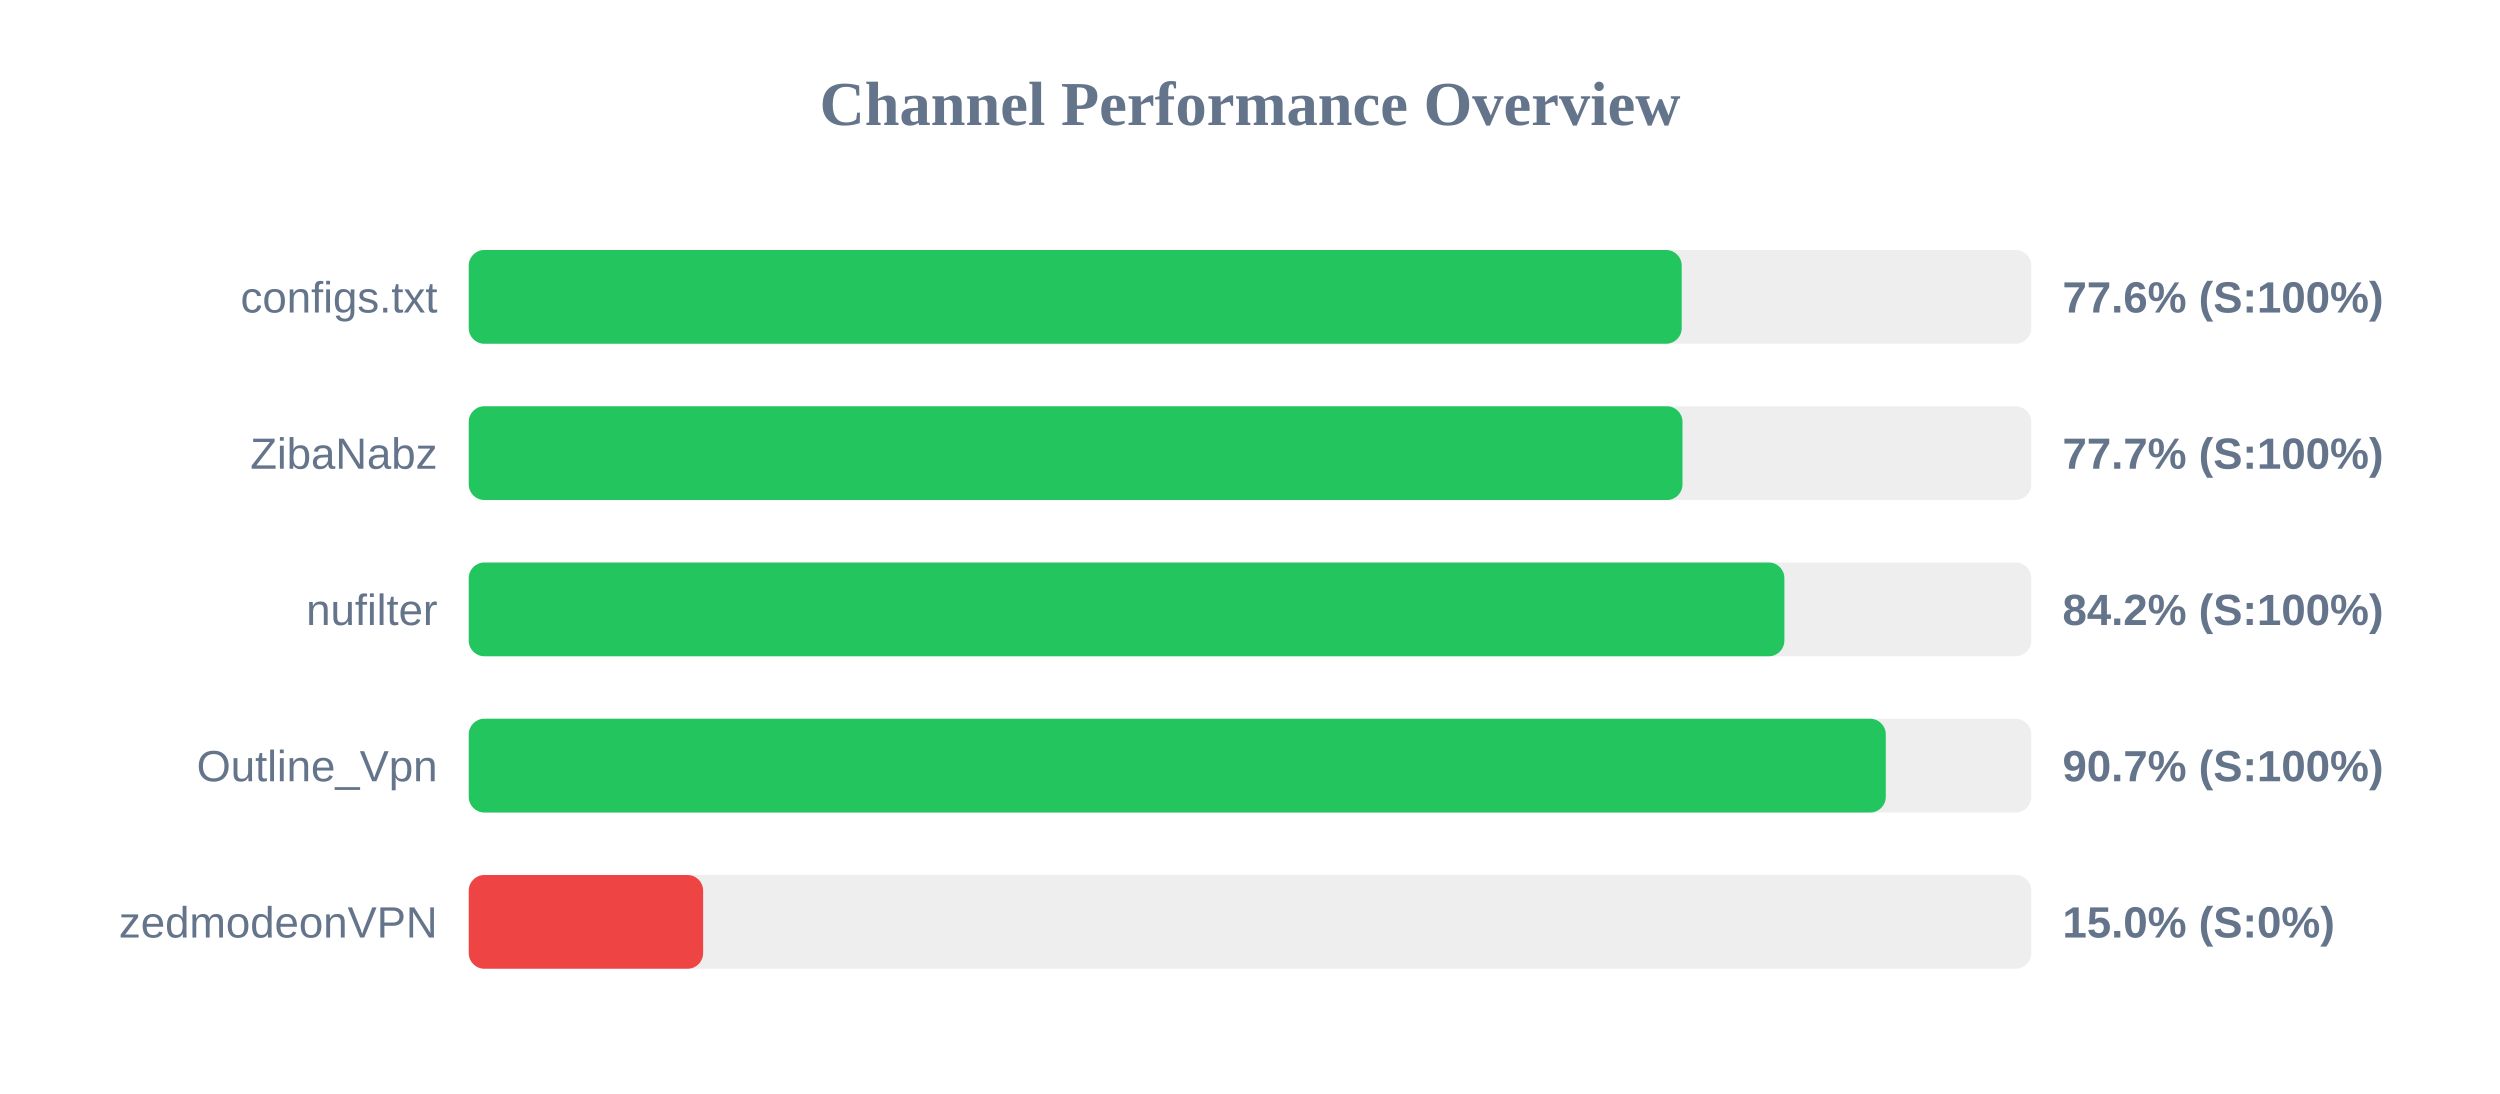
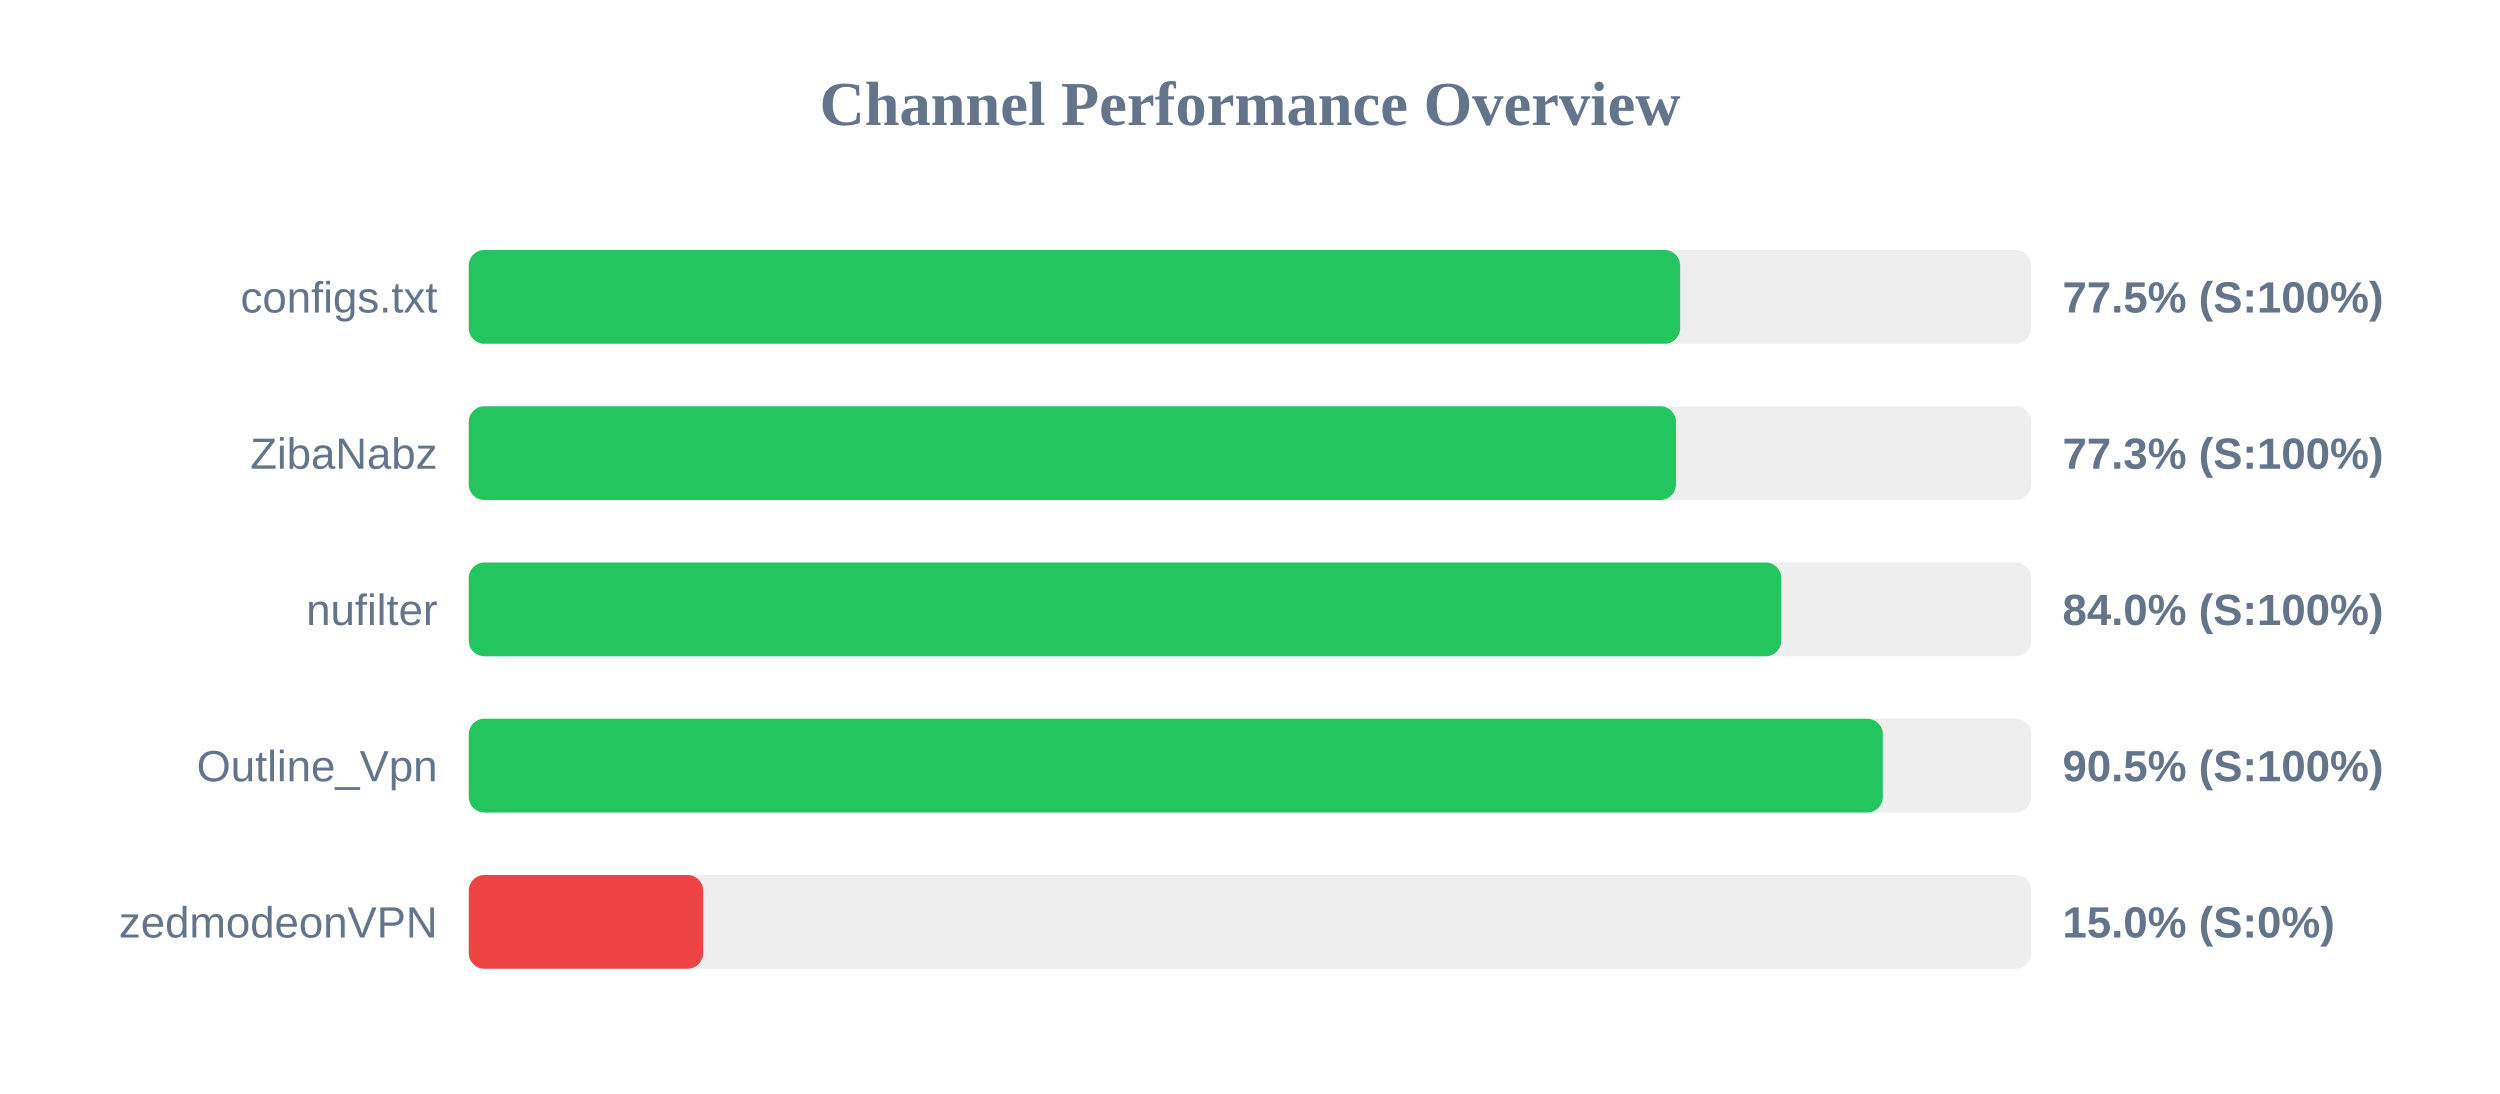
<svg xmlns="http://www.w3.org/2000/svg" width="800" height="350" version="1.1">
  <style>
        .row { font: 14px Arial; fill: #64748b; }
        .score { font: bold 14px Arial; fill: #64748b; }
    </style>
  <text x="400" y="40" text-anchor="middle" font-size="20px" font-weight="bold" fill="#64748b">Channel Performance Overview</text>
  <rect x="150" y="80" width="500" height="30" fill="#eee" rx="5" />
-   <rect x="150" y="80" width="388.15" height="30" fill="#22c55e" rx="5" />
+   <rect x="150" y="80" width="387.65" height="30" fill="#22c55e" rx="5" />
  <text x="140" y="100" text-anchor="end" class="row">configs.txt</text>
-   <text x="660" y="100" text-anchor="start" class="score">77.6% (S:100%)</text>
+   <text x="660" y="100" text-anchor="start" class="score">77.5% (S:100%)</text>
  <rect x="150" y="130" width="500" height="30" fill="#eee" rx="5" />
-   <rect x="150" y="130" width="388.4" height="30" fill="#22c55e" rx="5" />
+   <rect x="150" y="130" width="386.3" height="30" fill="#22c55e" rx="5" />
  <text x="140" y="150" text-anchor="end" class="row">ZibaNabz</text>
-   <text x="660" y="150" text-anchor="start" class="score">77.7% (S:100%)</text>
+   <text x="660" y="150" text-anchor="start" class="score">77.3% (S:100%)</text>
  <rect x="150" y="180" width="500" height="30" fill="#eee" rx="5" />
-   <rect x="150" y="180" width="421.0" height="30" fill="#22c55e" rx="5" />
+   <rect x="150" y="180" width="420.0" height="30" fill="#22c55e" rx="5" />
  <text x="140" y="200" text-anchor="end" class="row">nufilter</text>
-   <text x="660" y="200" text-anchor="start" class="score">84.2% (S:100%)</text>
+   <text x="660" y="200" text-anchor="start" class="score">84.0% (S:100%)</text>
  <rect x="150" y="230" width="500" height="30" fill="#eee" rx="5" />
-   <rect x="150" y="230" width="453.45" height="30" fill="#22c55e" rx="5" />
+   <rect x="150" y="230" width="452.5" height="30" fill="#22c55e" rx="5" />
  <text x="140" y="250" text-anchor="end" class="row">Outline_Vpn</text>
-   <text x="660" y="250" text-anchor="start" class="score">90.7% (S:100%)</text>
+   <text x="660" y="250" text-anchor="start" class="score">90.5% (S:100%)</text>
  <rect x="150" y="280" width="500" height="30" fill="#eee" rx="5" />
  <rect x="150" y="280" width="75.0" height="30" fill="#ef4444" rx="5" />
  <text x="140" y="300" text-anchor="end" class="row">zedmodeonVPN</text>
  <text x="660" y="300" text-anchor="start" class="score">15.0% (S:0%)</text>
</svg>
